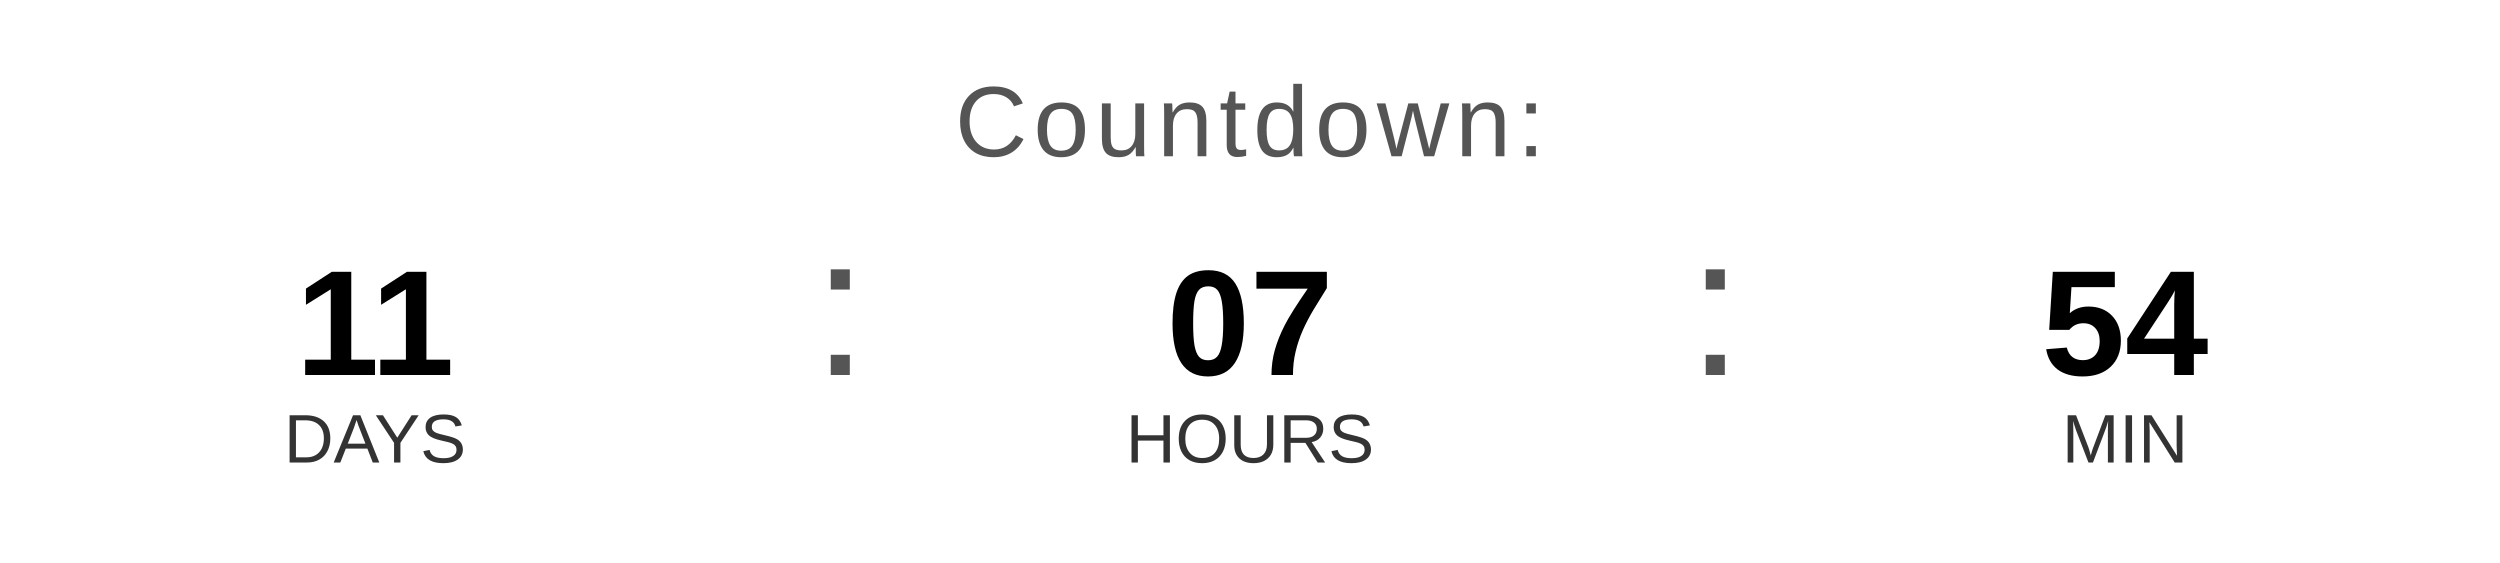
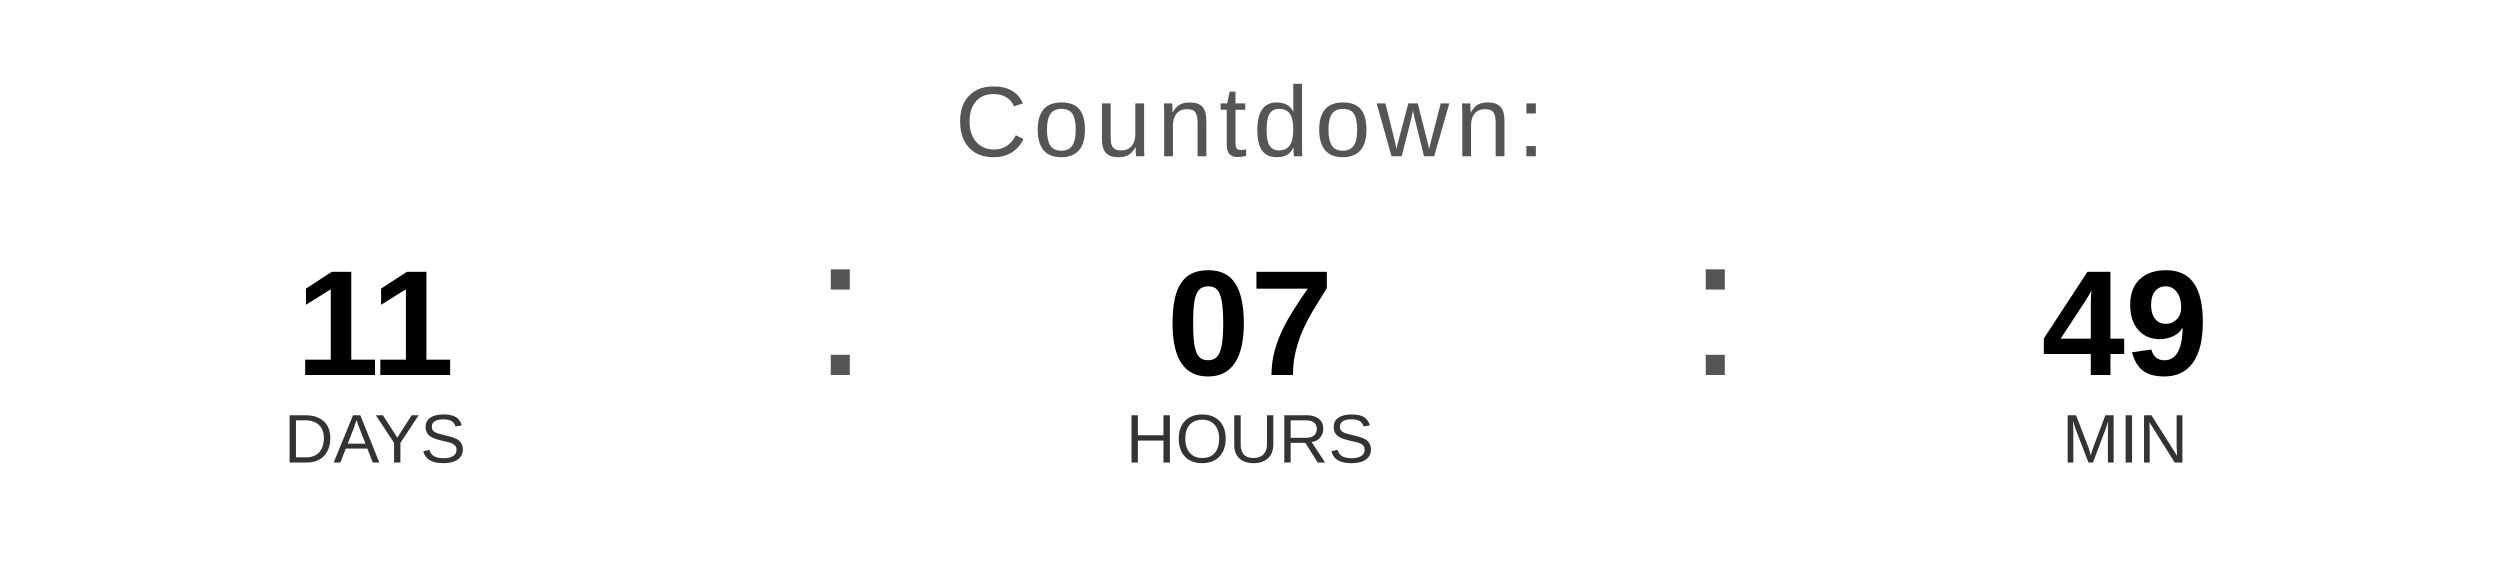
<svg xmlns="http://www.w3.org/2000/svg" width="400" height="90" viewBox="0 0 400 90">
  <text x="200" y="25" font-family="Arial, Helvetica, sans-serif" font-size="16" fill="#555555" text-anchor="middle" letter-spacing="1">
    Countdown:
  </text>
  <text x="60" y="60" font-family="Arial, Helvetica, sans-serif" font-size="24" font-weight="bold" fill="#000000" text-anchor="middle">11</text>
  <text x="60" y="74" font-family="Arial, Helvetica, sans-serif" font-size="11" fill="#333333" text-anchor="middle">DAYS</text>
  <text x="130" y="60" font-family="Arial, sans-serif" font-size="32" fill="#555555">:</text>
  <text x="200" y="60" font-family="Arial, Helvetica, sans-serif" font-size="24" font-weight="bold" fill="#000000" text-anchor="middle">07</text>
  <text x="200" y="74" font-family="Arial, Helvetica, sans-serif" font-size="11" fill="#333333" text-anchor="middle">HOURS</text>
  <text x="270" y="60" font-family="Arial, sans-serif" font-size="32" fill="#555555">:</text>
-   <text x="340" y="60" font-family="Arial, Helvetica, sans-serif" font-size="24" font-weight="bold" fill="#000000" text-anchor="middle">54</text>
+   <text x="340" y="60" font-family="Arial, Helvetica, sans-serif" font-size="24" font-weight="bold" fill="#000000" text-anchor="middle">49</text>
  <text x="340" y="74" font-family="Arial, Helvetica, sans-serif" font-size="11" fill="#333333" text-anchor="middle">MIN</text>
</svg>
